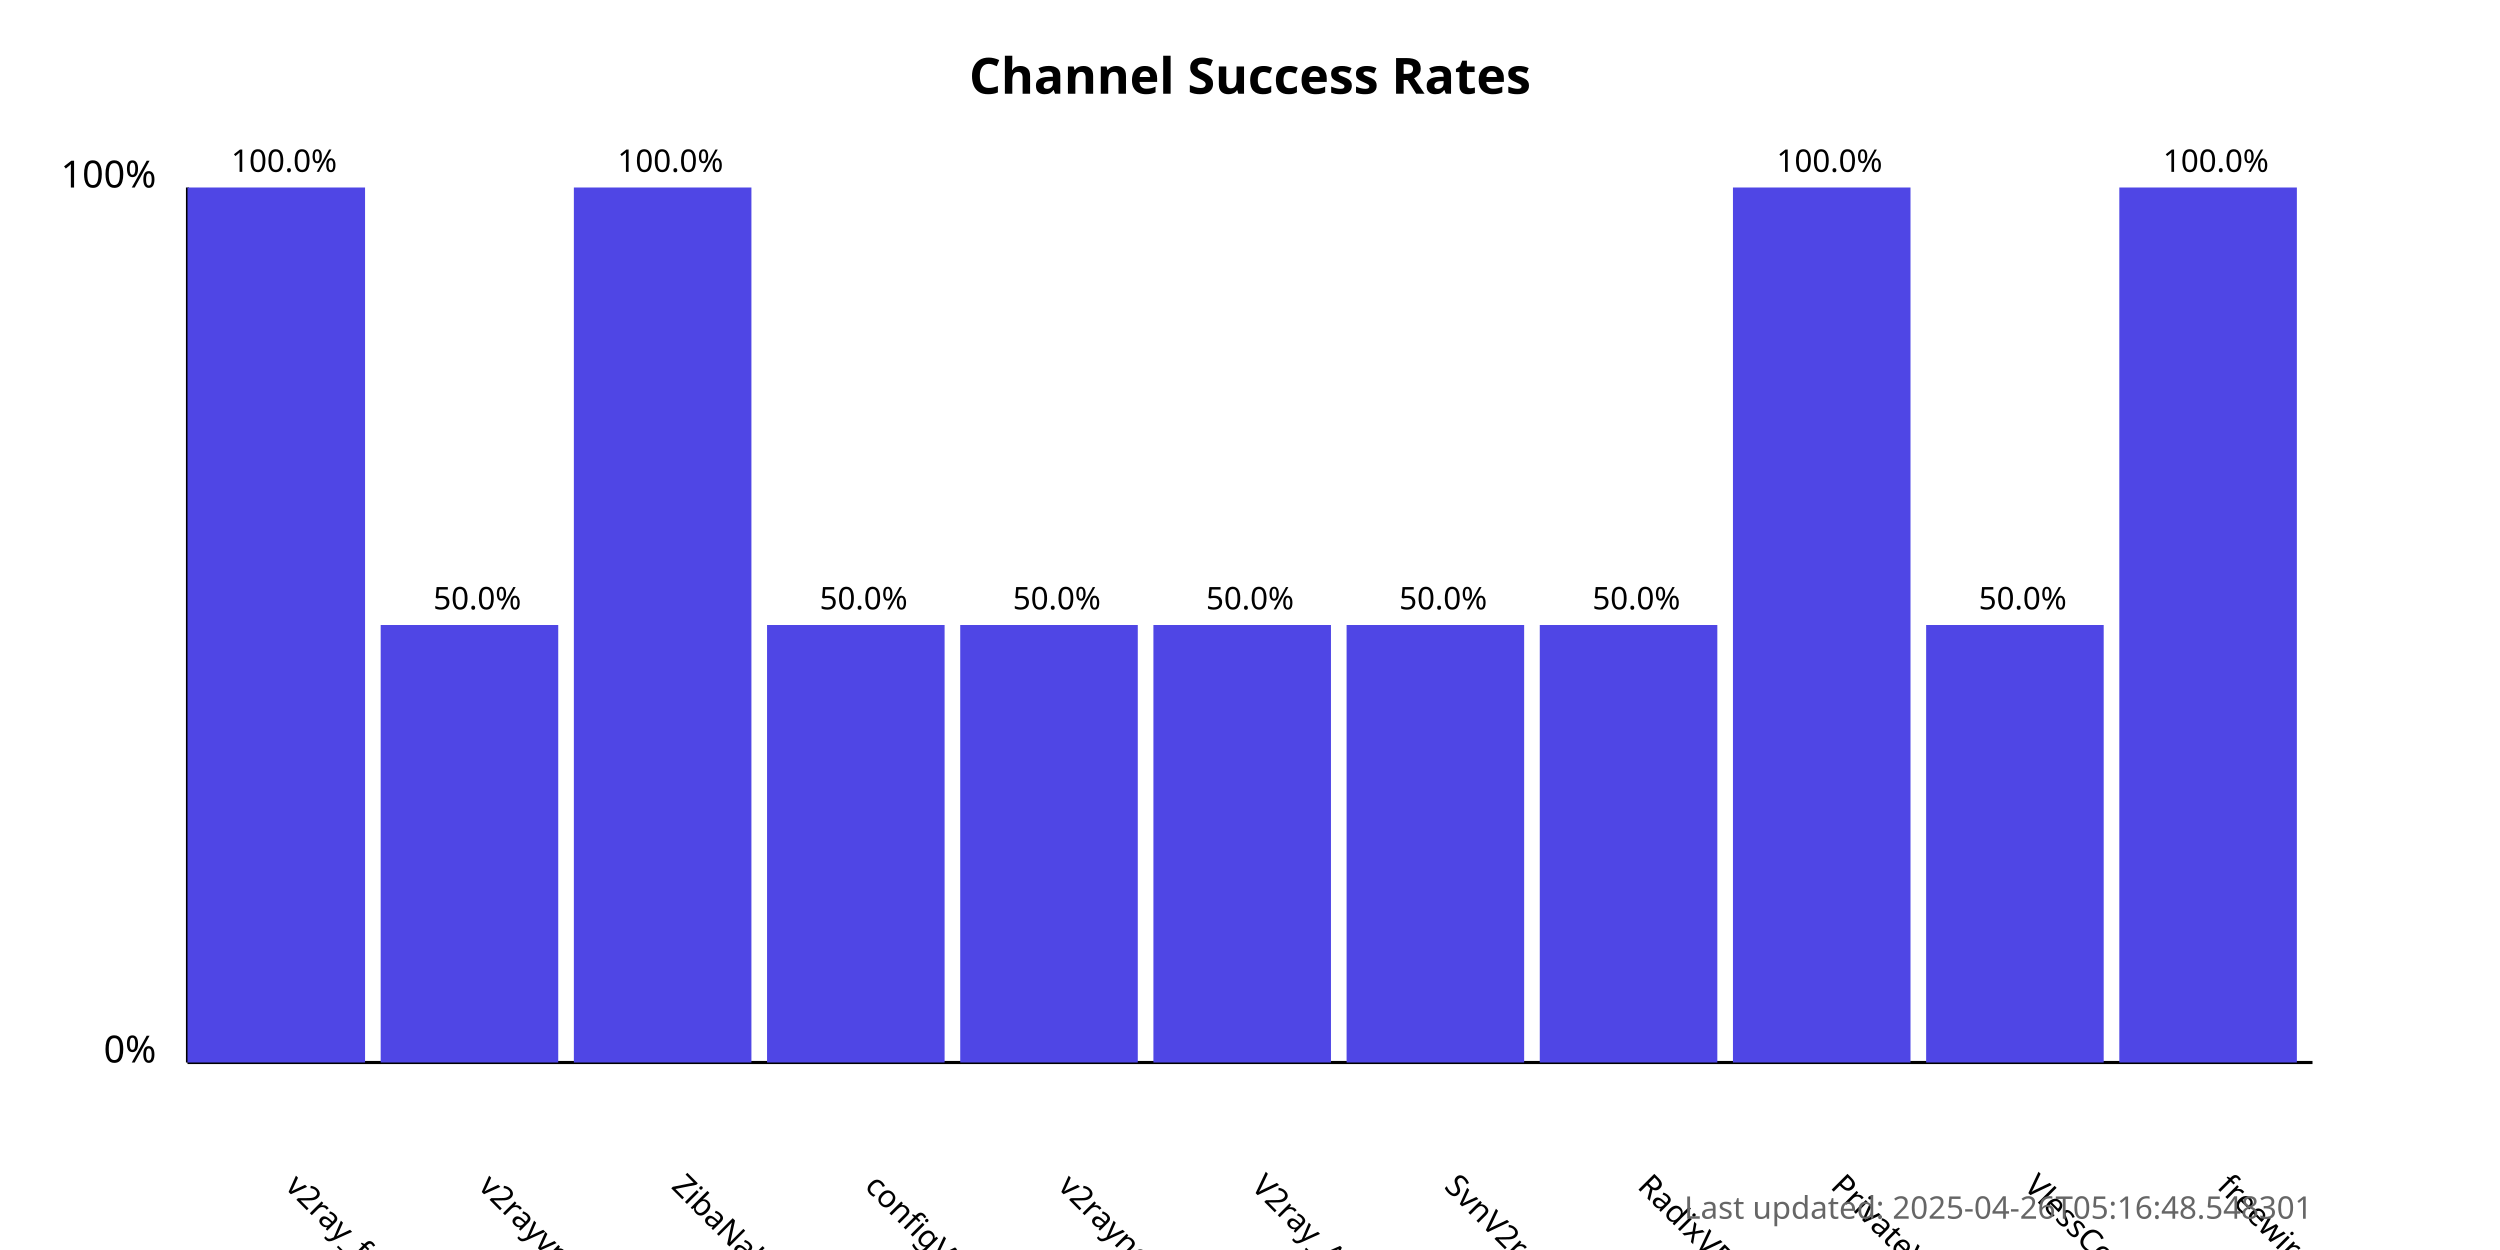
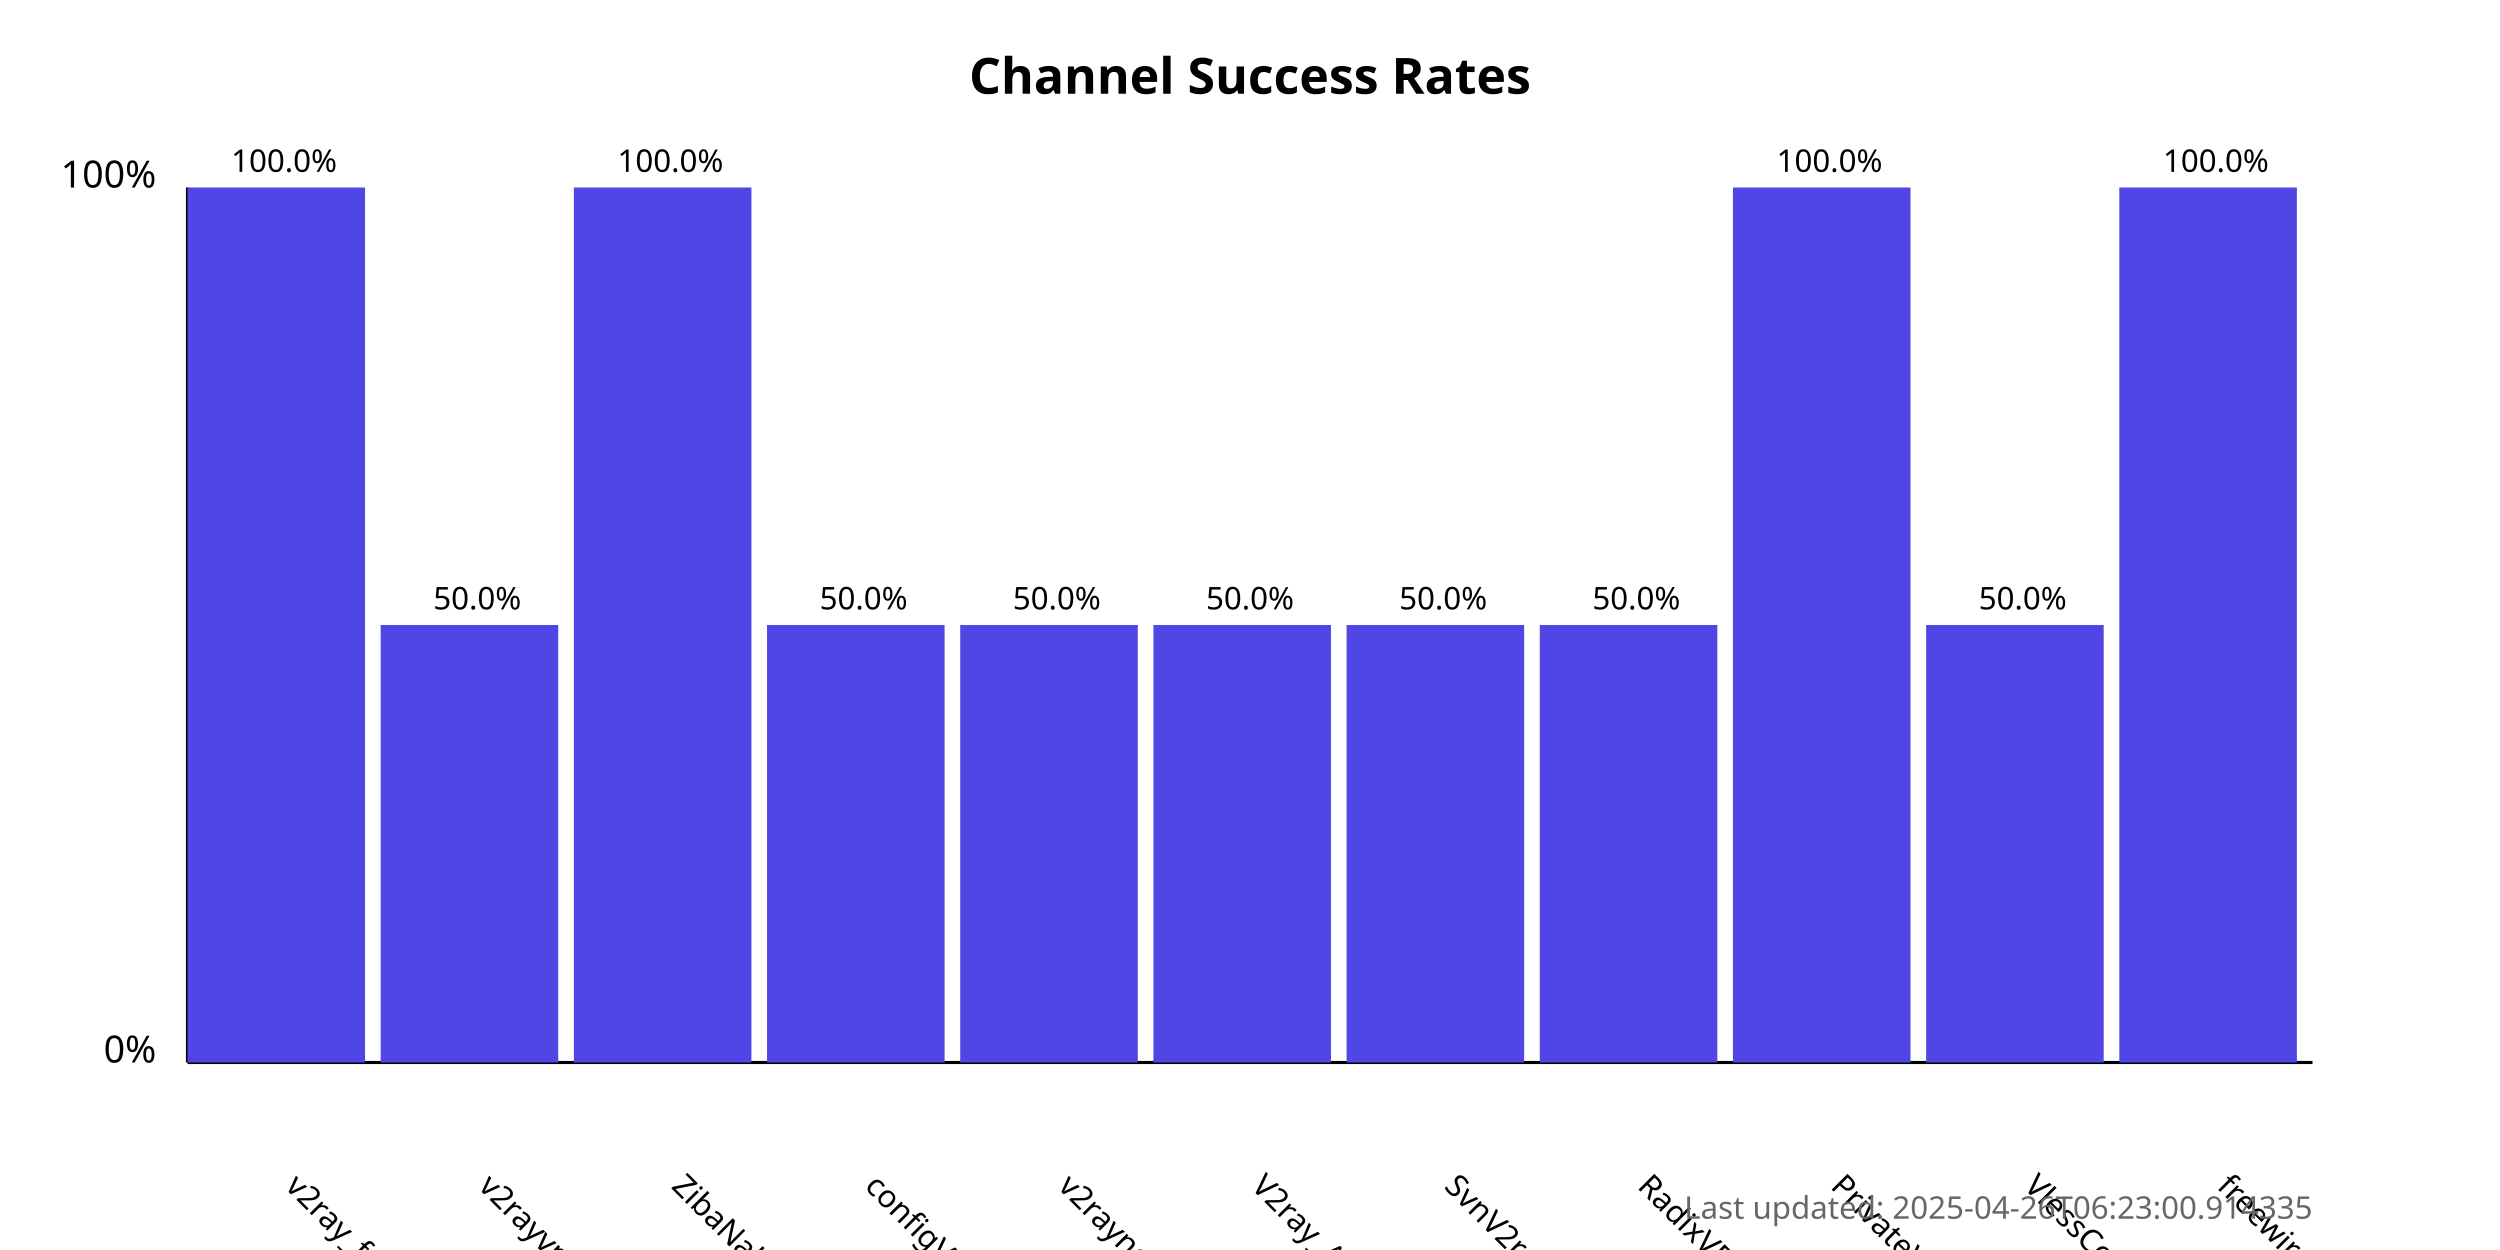
<svg xmlns="http://www.w3.org/2000/svg" width="800" height="400">
  <style>
            .chart-title { font: bold 16px sans-serif; }
            .axis-label { font: 12px sans-serif; }
            .tick-label { font: 10px sans-serif; }
            .bar { fill: #4f46e5; }
            .bar:hover { fill: #6366f1; }
            .timestamp { font: 10px sans-serif; fill: #666; }
        </style>
  <text x="400.0" y="30" text-anchor="middle" class="chart-title">
            Channel Success Rates
        </text>
  <line x1="60" y1="340" x2="60" y2="60" stroke="black" stroke-width="1" />
  <line x1="60" y1="340" x2="740" y2="340" stroke="black" stroke-width="1" />
  <text x="50" y="340" text-anchor="end" class="axis-label">0%</text>
  <text x="50" y="60" text-anchor="end" class="axis-label">100%</text>
  <g>
    <rect x="60" y="60.0" width="56.818" height="280.0" class="bar" />
    <text x="90.909" y="380" transform="rotate(45, 90.90909, 380)" text-anchor="start" class="tick-label">
                v2ray_free_conf
            </text>
    <text x="90.909" y="55.0" text-anchor="middle" class="tick-label">
                100.0%
            </text>
  </g>
  <g>
    <rect x="121.818" y="200.0" width="56.818" height="140.0" class="bar" />
    <text x="152.727" y="380" transform="rotate(45, 152.7273, 380)" text-anchor="start" class="tick-label">
                v2rayvpno
            </text>
    <text x="152.727" y="195.0" text-anchor="middle" class="tick-label">
                50.0%
            </text>
  </g>
  <g>
    <rect x="183.636" y="60.0" width="56.818" height="280.0" class="bar" />
    <text x="214.545" y="380" transform="rotate(45, 214.5455, 380)" text-anchor="start" class="tick-label">
                ZibaNabz
            </text>
    <text x="214.545" y="55.0" text-anchor="middle" class="tick-label">
                100.0%
            </text>
  </g>
  <g>
    <rect x="245.455" y="200.0" width="56.818" height="140.0" class="bar" />
    <text x="276.364" y="380" transform="rotate(45, 276.3636, 380)" text-anchor="start" class="tick-label">
                configV2rayForFree
            </text>
    <text x="276.364" y="195.0" text-anchor="middle" class="tick-label">
                50.0%
            </text>
  </g>
  <g>
    <rect x="307.273" y="200.0" width="56.818" height="140.0" class="bar" />
    <text x="338.182" y="380" transform="rotate(45, 338.1818, 380)" text-anchor="start" class="tick-label">
                v2rayngvpn
            </text>
    <text x="338.182" y="195.0" text-anchor="middle" class="tick-label">
                50.0%
            </text>
  </g>
  <g>
    <rect x="369.091" y="200.0" width="56.818" height="140.0" class="bar" />
    <text x="400.0" y="380" transform="rotate(45, 400.0, 380)" text-anchor="start" class="tick-label">
                V2ray_Alpha
            </text>
    <text x="400.0" y="195.0" text-anchor="middle" class="tick-label">
                50.0%
            </text>
  </g>
  <g>
    <rect x="430.909" y="200.0" width="56.818" height="140.0" class="bar" />
    <text x="461.818" y="380" transform="rotate(45, 461.8182, 380)" text-anchor="start" class="tick-label">
                SvnV2ray
            </text>
    <text x="461.818" y="195.0" text-anchor="middle" class="tick-label">
                50.0%
            </text>
  </g>
  <g>
    <rect x="492.727" y="200.0" width="56.818" height="140.0" class="bar" />
    <text x="523.636" y="380" transform="rotate(45, 523.6364, 380)" text-anchor="start" class="tick-label">
                RadixVPN
            </text>
    <text x="523.636" y="195.0" text-anchor="middle" class="tick-label">
                50.0%
            </text>
  </g>
  <g>
    <rect x="554.545" y="60.0" width="56.818" height="280.0" class="bar" />
    <text x="585.455" y="380" transform="rotate(45, 585.4545, 380)" text-anchor="start" class="tick-label">
                PrivateVPNs
            </text>
    <text x="585.455" y="55.0" text-anchor="middle" class="tick-label">
                100.0%
            </text>
  </g>
  <g>
    <rect x="616.364" y="200.0" width="56.818" height="140.0" class="bar" />
    <text x="647.273" y="380" transform="rotate(45, 647.2727, 380)" text-anchor="start" class="tick-label">
                VlessConfig
            </text>
    <text x="647.273" y="195.0" text-anchor="middle" class="tick-label">
                50.0%
            </text>
  </g>
  <g>
    <rect x="678.182" y="60.0" width="56.818" height="280.0" class="bar" />
    <text x="709.091" y="380" transform="rotate(45, 709.0909, 380)" text-anchor="start" class="tick-label">
                freewireguard
            </text>
    <text x="709.091" y="55.0" text-anchor="middle" class="tick-label">
                100.0%
            </text>
  </g>
  <text x="740" y="390" text-anchor="end" class="timestamp">
-             Last updated: 2025-04-26T05:16:48.548301
+             Last updated: 2025-04-26T06:23:00.914335
        </text>
</svg>
